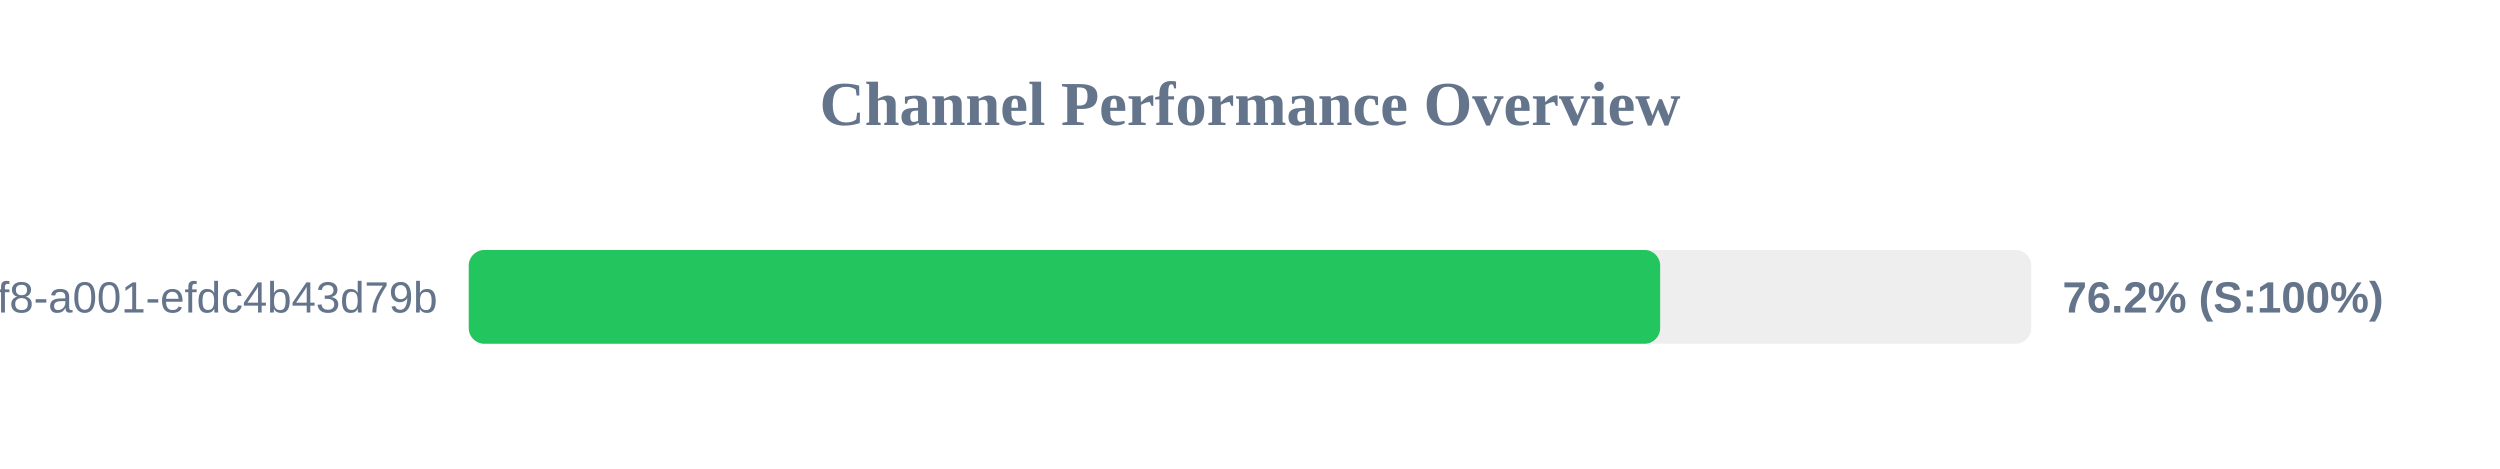
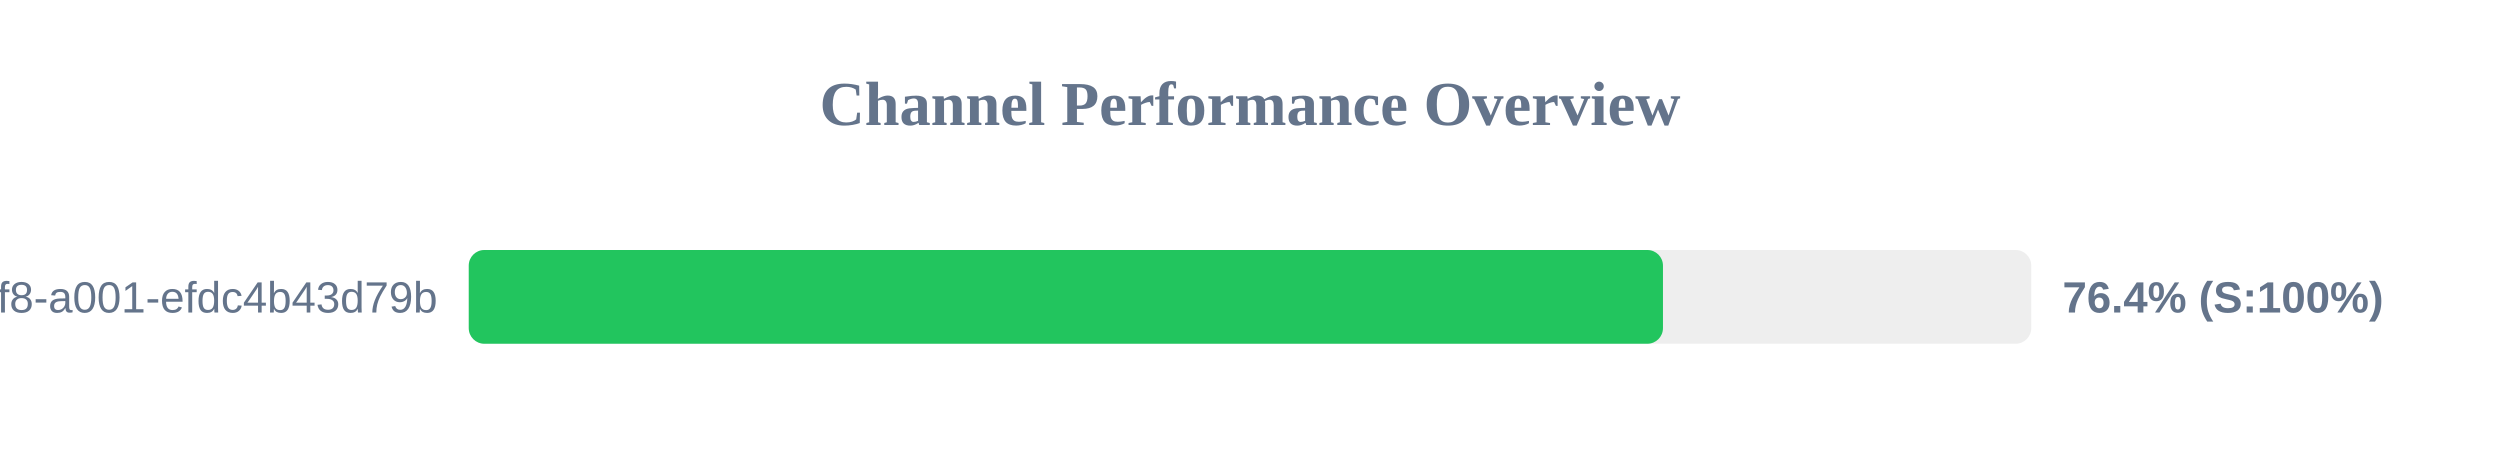
<svg xmlns="http://www.w3.org/2000/svg" width="800" height="150" version="1.1">
  <style>
        .row { font: 14px Arial; fill: #64748b; }
        .score { font: bold 14px Arial; fill: #64748b; }
    </style>
  <text x="400" y="40" text-anchor="middle" font-size="20px" font-weight="bold" fill="#64748b">Channel Performance Overview</text>
  <rect x="150" y="80" width="500" height="30" fill="#eee" rx="5" />
-   <rect x="150" y="80" width="381.25" height="30" fill="#22c55e" rx="5" />
+   <rect x="150" y="80" width="382.15" height="30" fill="#22c55e" rx="5" />
  <text x="140" y="100" text-anchor="end" class="row">?uuid=1fdb6b30-5371-4ff8-a001-efdc4b43d79b</text>
-   <text x="660" y="100" text-anchor="start" class="score">76.2% (S:100%)</text>
+   <text x="660" y="100" text-anchor="start" class="score">76.4% (S:100%)</text>
</svg>
